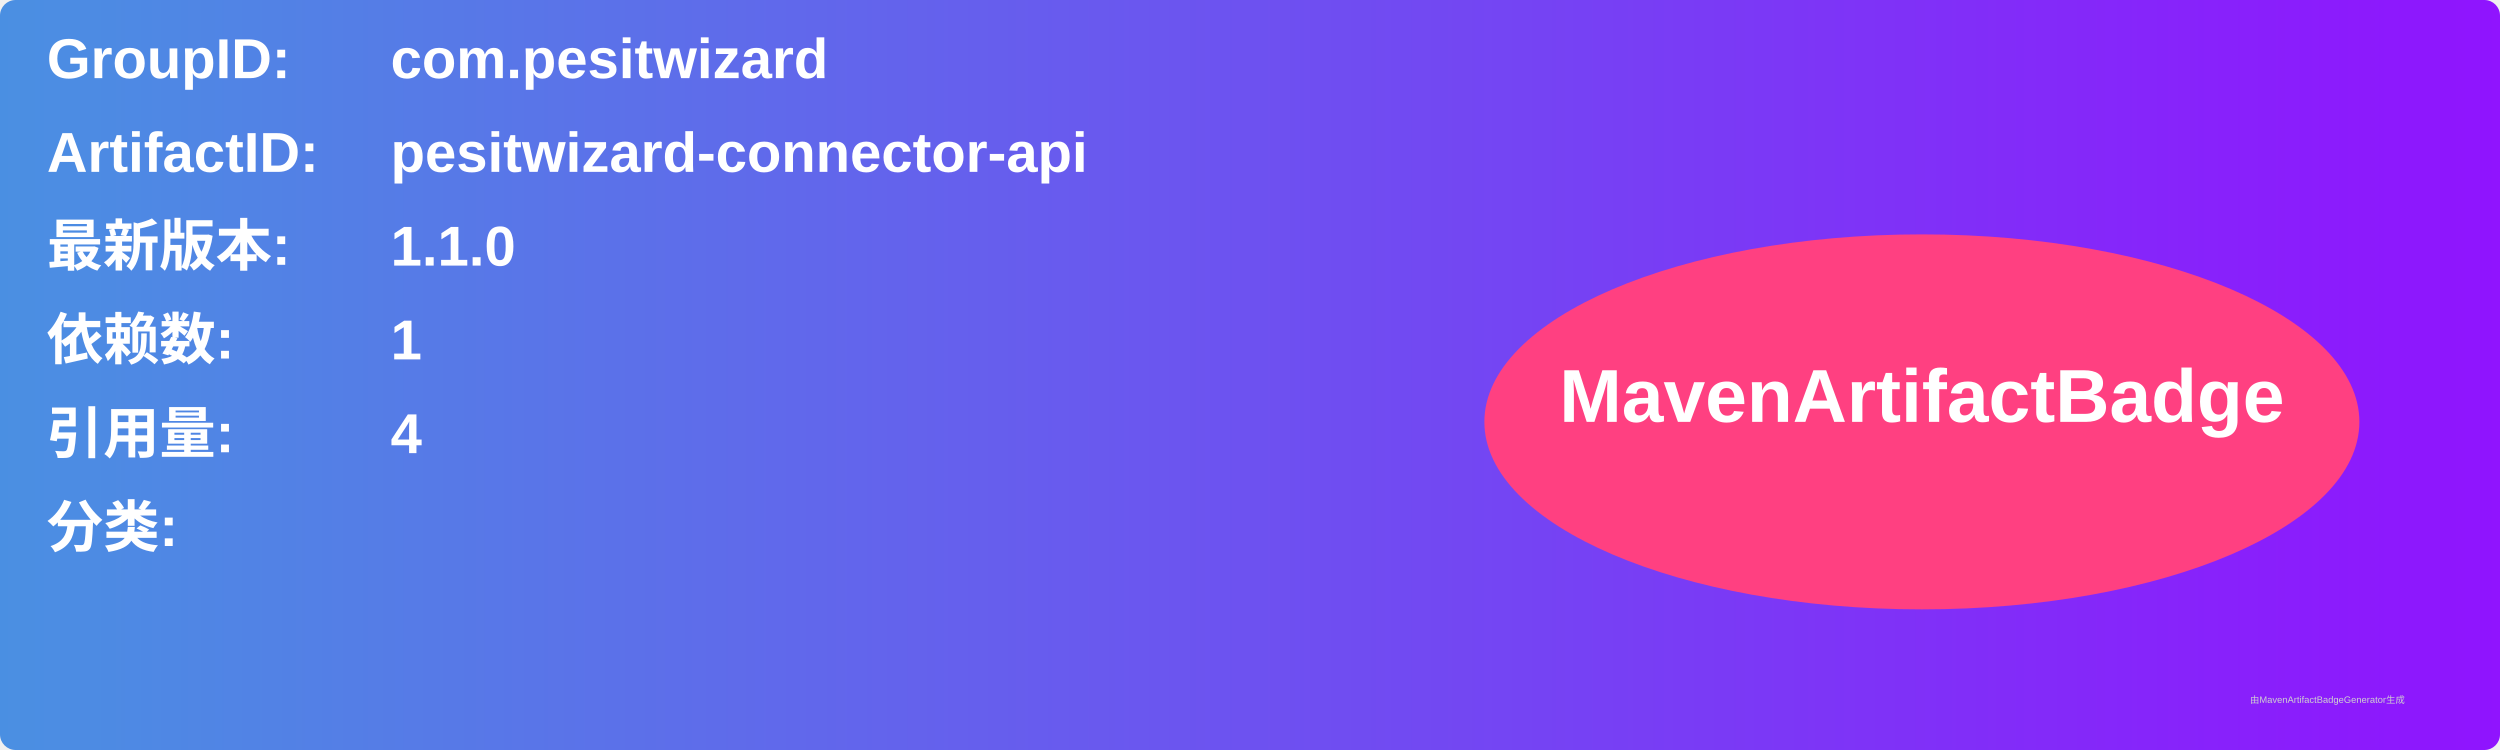
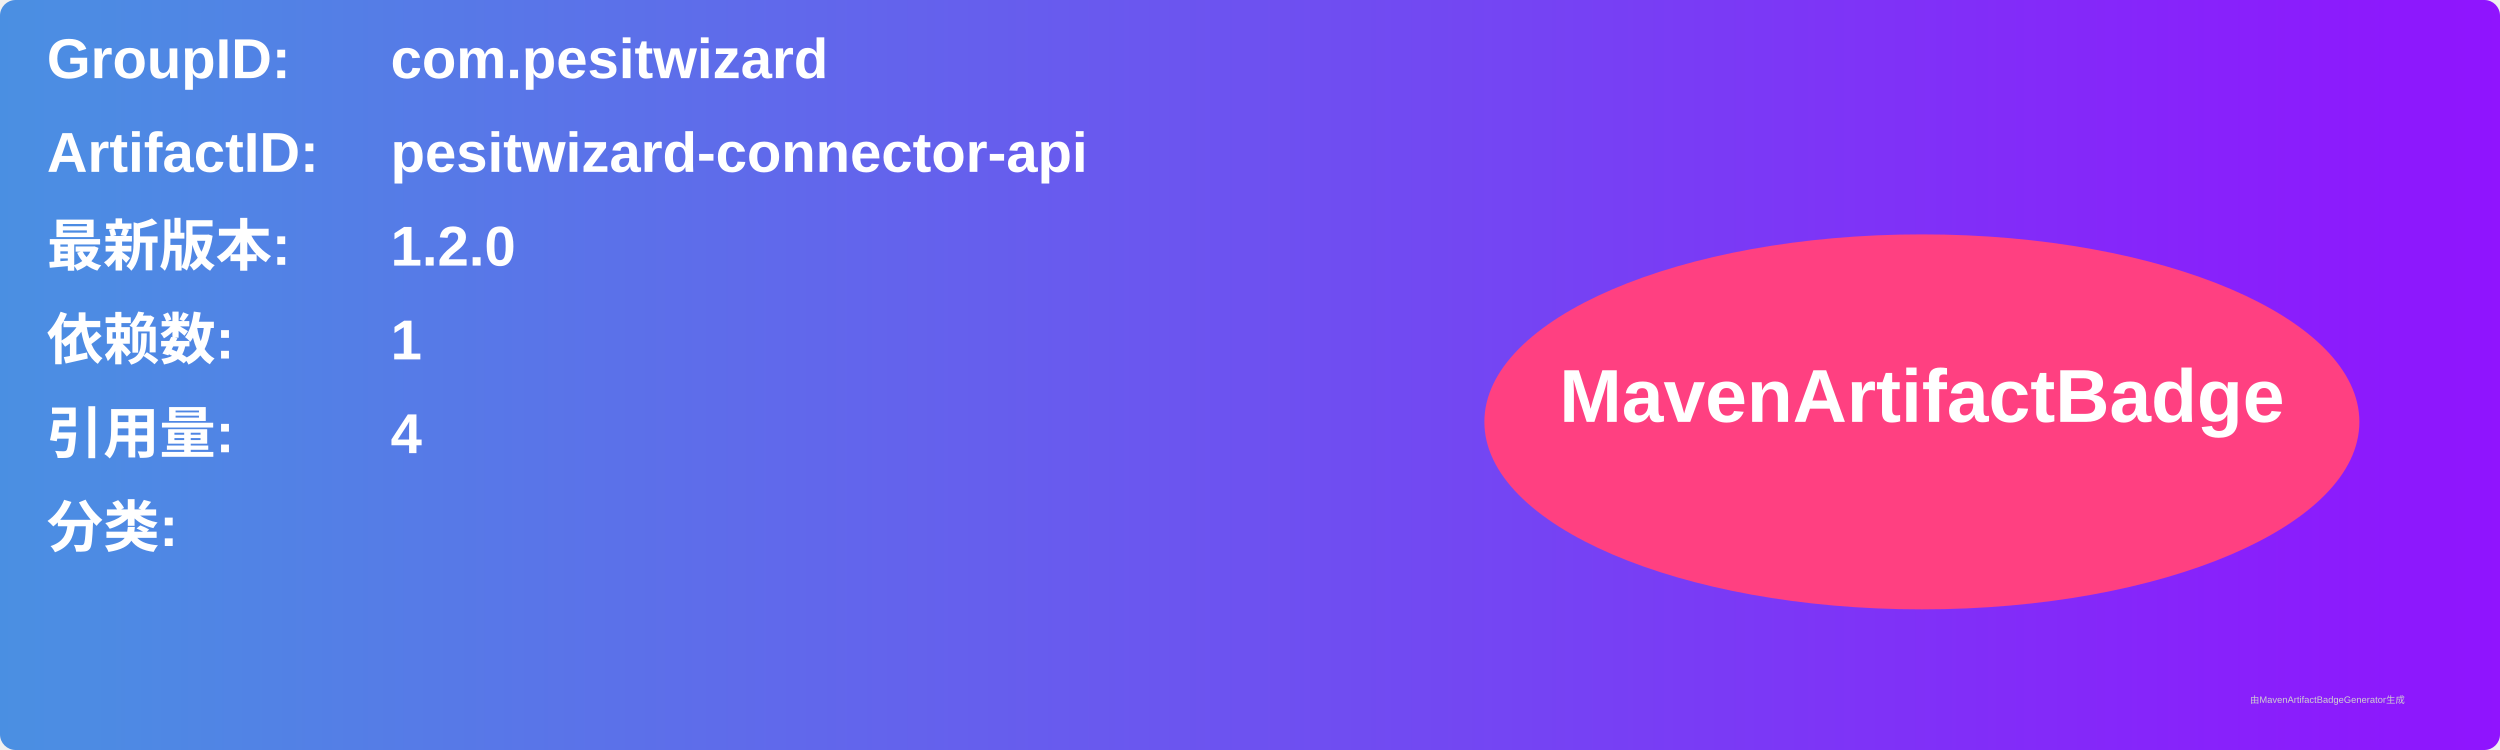
<svg xmlns="http://www.w3.org/2000/svg" width="800" height="240" viewBox="0 0 800 240">
  <linearGradient id="grad" x1="0%" y1="0%" x2="100%" y2="0%">
    <stop offset="0%" stop-color="#4a90e2" />
    <stop offset="100%" stop-color="#9013fe" />
  </linearGradient>
  <rect width="100%" height="100%" rx="5" ry="5" fill="url(#grad)" />
  <g transform="translate(15, 15)">
    <text x="0" y="10" font-family="Arial" font-size="18" fill="white" font-weight="bold" width="260">GroupID:</text>
    <text x="110" y="10" font-family="Arial" font-size="18" fill="white" font-weight="bold" width="460">com.pesitwizard</text>
    <text x="0" y="40" font-family="Arial" font-size="18" fill="white" font-weight="bold" width="260">ArtifactID:</text>
    <text x="110" y="40" font-family="Arial" font-size="18" fill="white" font-weight="bold" width="460">pesitwizard-connector-api</text>
    <text x="0" y="70" font-family="Arial" font-size="18" fill="white" font-weight="bold">最新版本:</text>
    <text x="110" y="70" font-family="Arial" font-size="18" fill="white" font-weight="bold">
-       <tspan font-weight="bold">1.1.0</tspan>
+       <tspan font-weight="bold">1.2.0</tspan>
    </text>
    <text x="0" y="100" font-family="Arial" font-size="18" fill="white" font-weight="bold">依赖数: </text>
    <text x="110" y="100" font-family="Arial" font-size="18" fill="white">
      <tspan font-weight="bold">1</tspan>
    </text>
    <text x="0" y="130" font-family="Arial" font-size="18" fill="white" font-weight="bold">引用量: </text>
    <text x="110" y="130" font-family="Arial" font-size="18" fill="white">
      <tspan font-weight="bold">4</tspan>
    </text>
    <text x="0" y="160" font-family="Arial" font-size="18" fill="white" font-weight="bold">分类:</text>
    <text x="10" y="190" font-family="Arial" font-size="10" fill="white">
      <tspan font-weight="bold" />
    </text>
    <ellipse cx="600" cy="120" rx="140" ry="60" fill="#ff4081" />
    <text x="600" y="120" text-anchor="middle" font-family="Arial" font-size="24" fill="white" font-weight="bold">MavenArtifactBadge</text>
  </g>
  <text x="720" y="225" font-family="Arial" font-size="3" fill="#d0d0d0">由MavenArtifactBadgeGenerator生成</text>
</svg>
